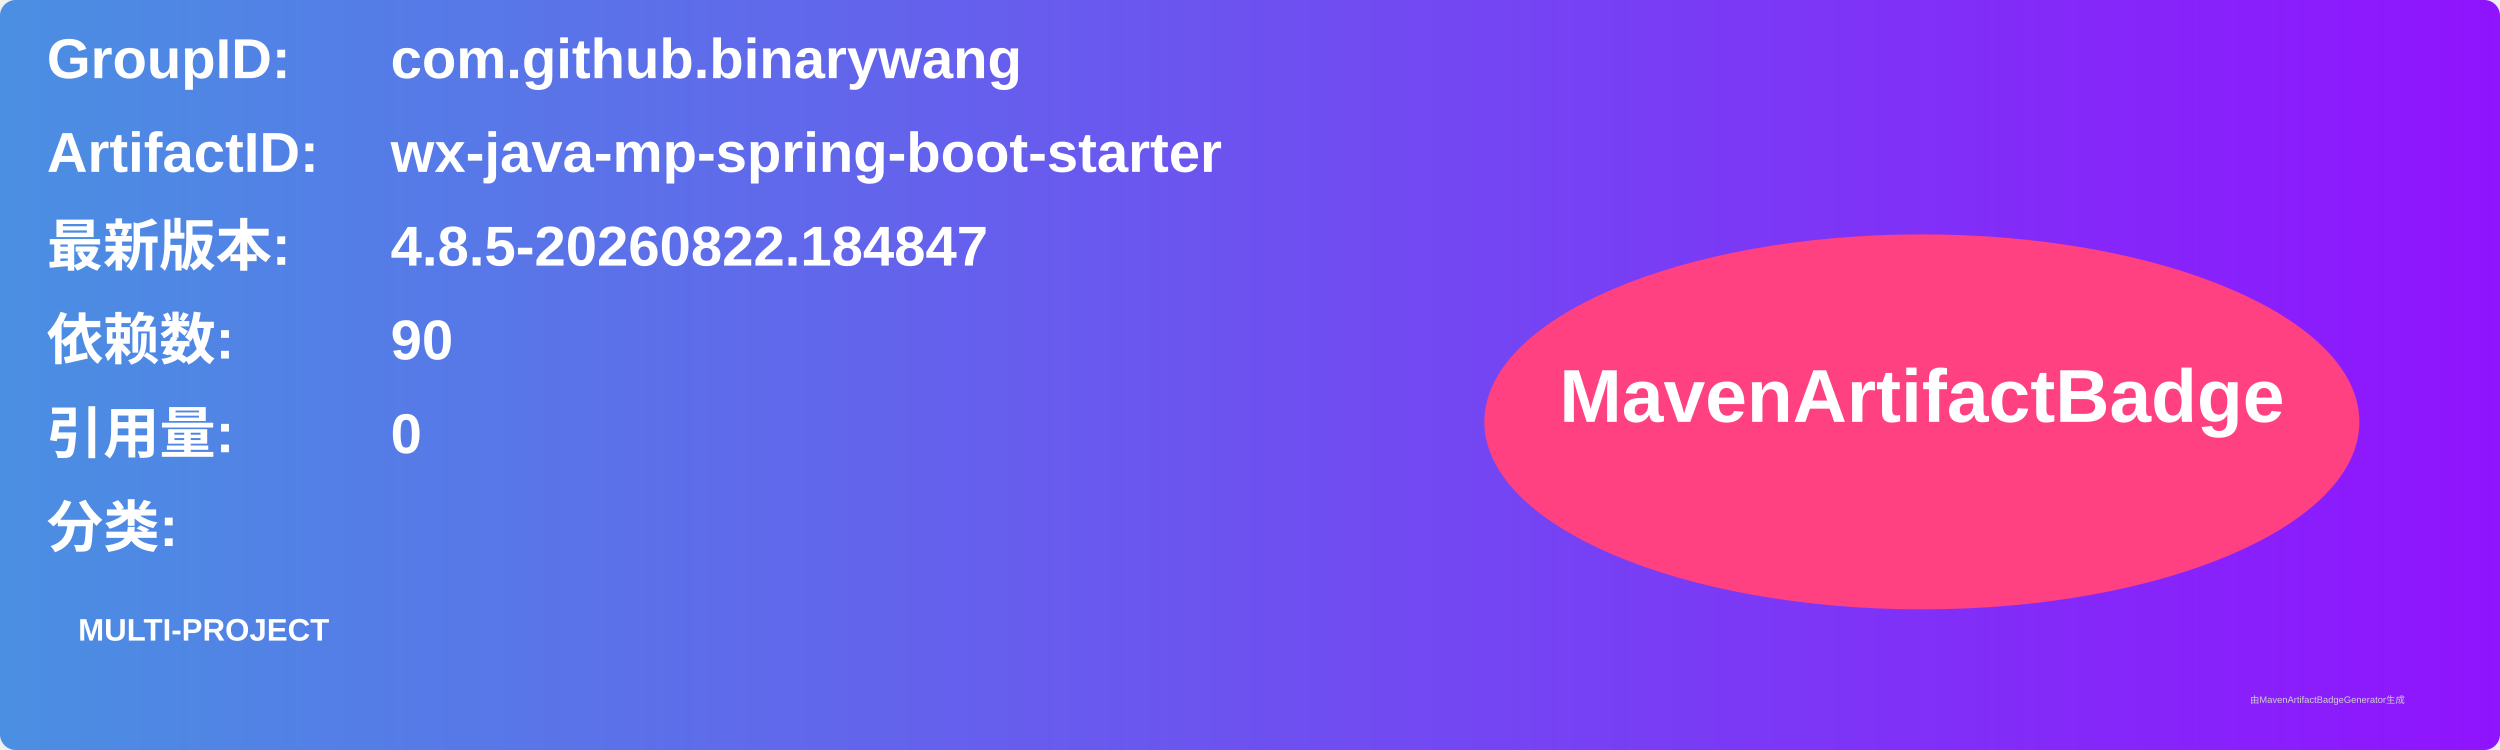
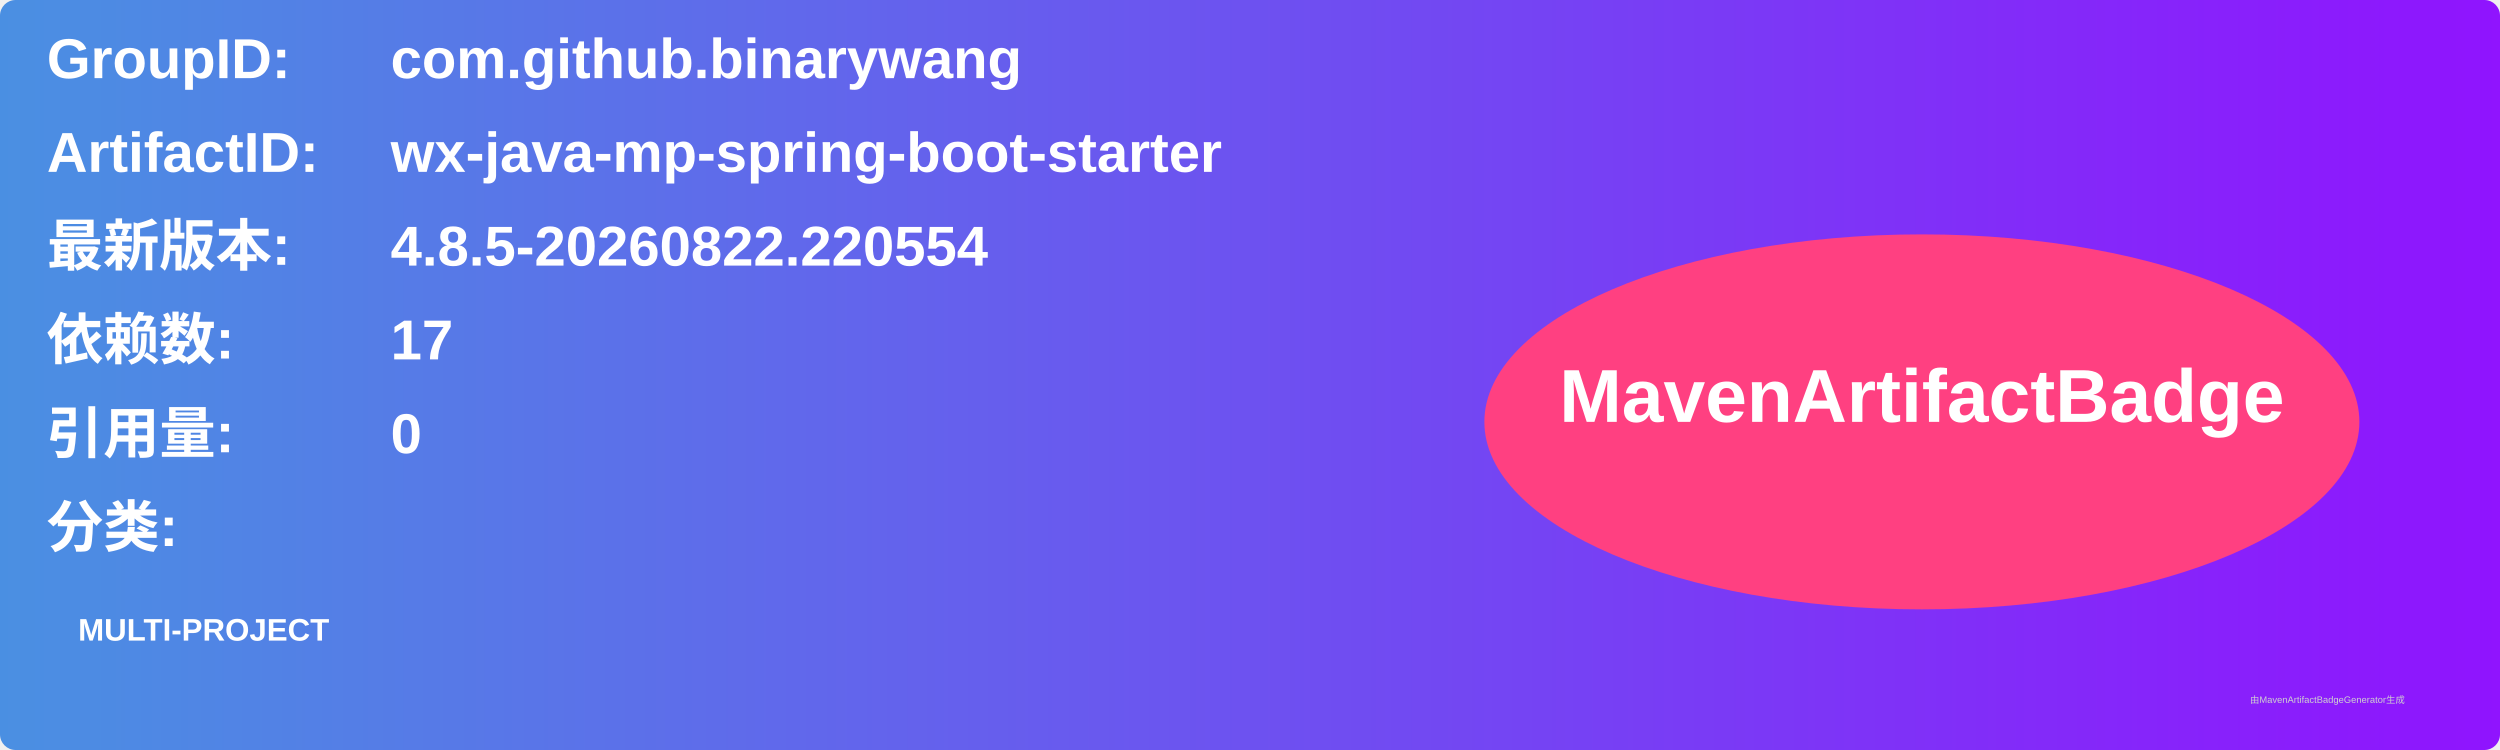
<svg xmlns="http://www.w3.org/2000/svg" width="800" height="240" viewBox="0 0 800 240">
  <linearGradient id="grad" x1="0%" y1="0%" x2="100%" y2="0%">
    <stop offset="0%" stop-color="#4a90e2" />
    <stop offset="100%" stop-color="#9013fe" />
  </linearGradient>
  <rect width="100%" height="100%" rx="5" ry="5" fill="url(#grad)" />
  <g transform="translate(15, 15)">
    <text x="0" y="10" font-family="Arial" font-size="18" fill="white" font-weight="bold" width="260">GroupID:</text>
    <text x="110" y="10" font-family="Arial" font-size="18" fill="white" font-weight="bold" width="460">com.github.binarywang</text>
    <text x="0" y="40" font-family="Arial" font-size="18" fill="white" font-weight="bold" width="260">ArtifactID:</text>
    <text x="110" y="40" font-family="Arial" font-size="18" fill="white" font-weight="bold" width="460">wx-java-mp-spring-boot-starter</text>
    <text x="0" y="70" font-family="Arial" font-size="18" fill="white" font-weight="bold">最新版本:</text>
    <text x="110" y="70" font-family="Arial" font-size="18" fill="white" font-weight="bold">
-       <tspan font-weight="bold">4.8.5-20260822.184847</tspan>
+       <tspan font-weight="bold">4.8.5-20260822.220554</tspan>
    </text>
    <text x="0" y="100" font-family="Arial" font-size="18" fill="white" font-weight="bold">依赖数: </text>
    <text x="110" y="100" font-family="Arial" font-size="18" fill="white">
-       <tspan font-weight="bold">90</tspan>
+       <tspan font-weight="bold">17</tspan>
    </text>
    <text x="0" y="130" font-family="Arial" font-size="18" fill="white" font-weight="bold">引用量: </text>
    <text x="110" y="130" font-family="Arial" font-size="18" fill="white">
      <tspan font-weight="bold">0</tspan>
    </text>
    <text x="0" y="160" font-family="Arial" font-size="18" fill="white" font-weight="bold">分类:</text>
    <text x="10" y="190" font-family="Arial" font-size="10" fill="white">
      <tspan font-weight="bold">MULTI-PROJECT</tspan>
    </text>
    <ellipse cx="600" cy="120" rx="140" ry="60" fill="#ff4081" />
    <text x="600" y="120" text-anchor="middle" font-family="Arial" font-size="24" fill="white" font-weight="bold">MavenArtifactBadge</text>
  </g>
  <text x="720" y="225" font-family="Arial" font-size="3" fill="#d0d0d0">由MavenArtifactBadgeGenerator生成</text>
</svg>
